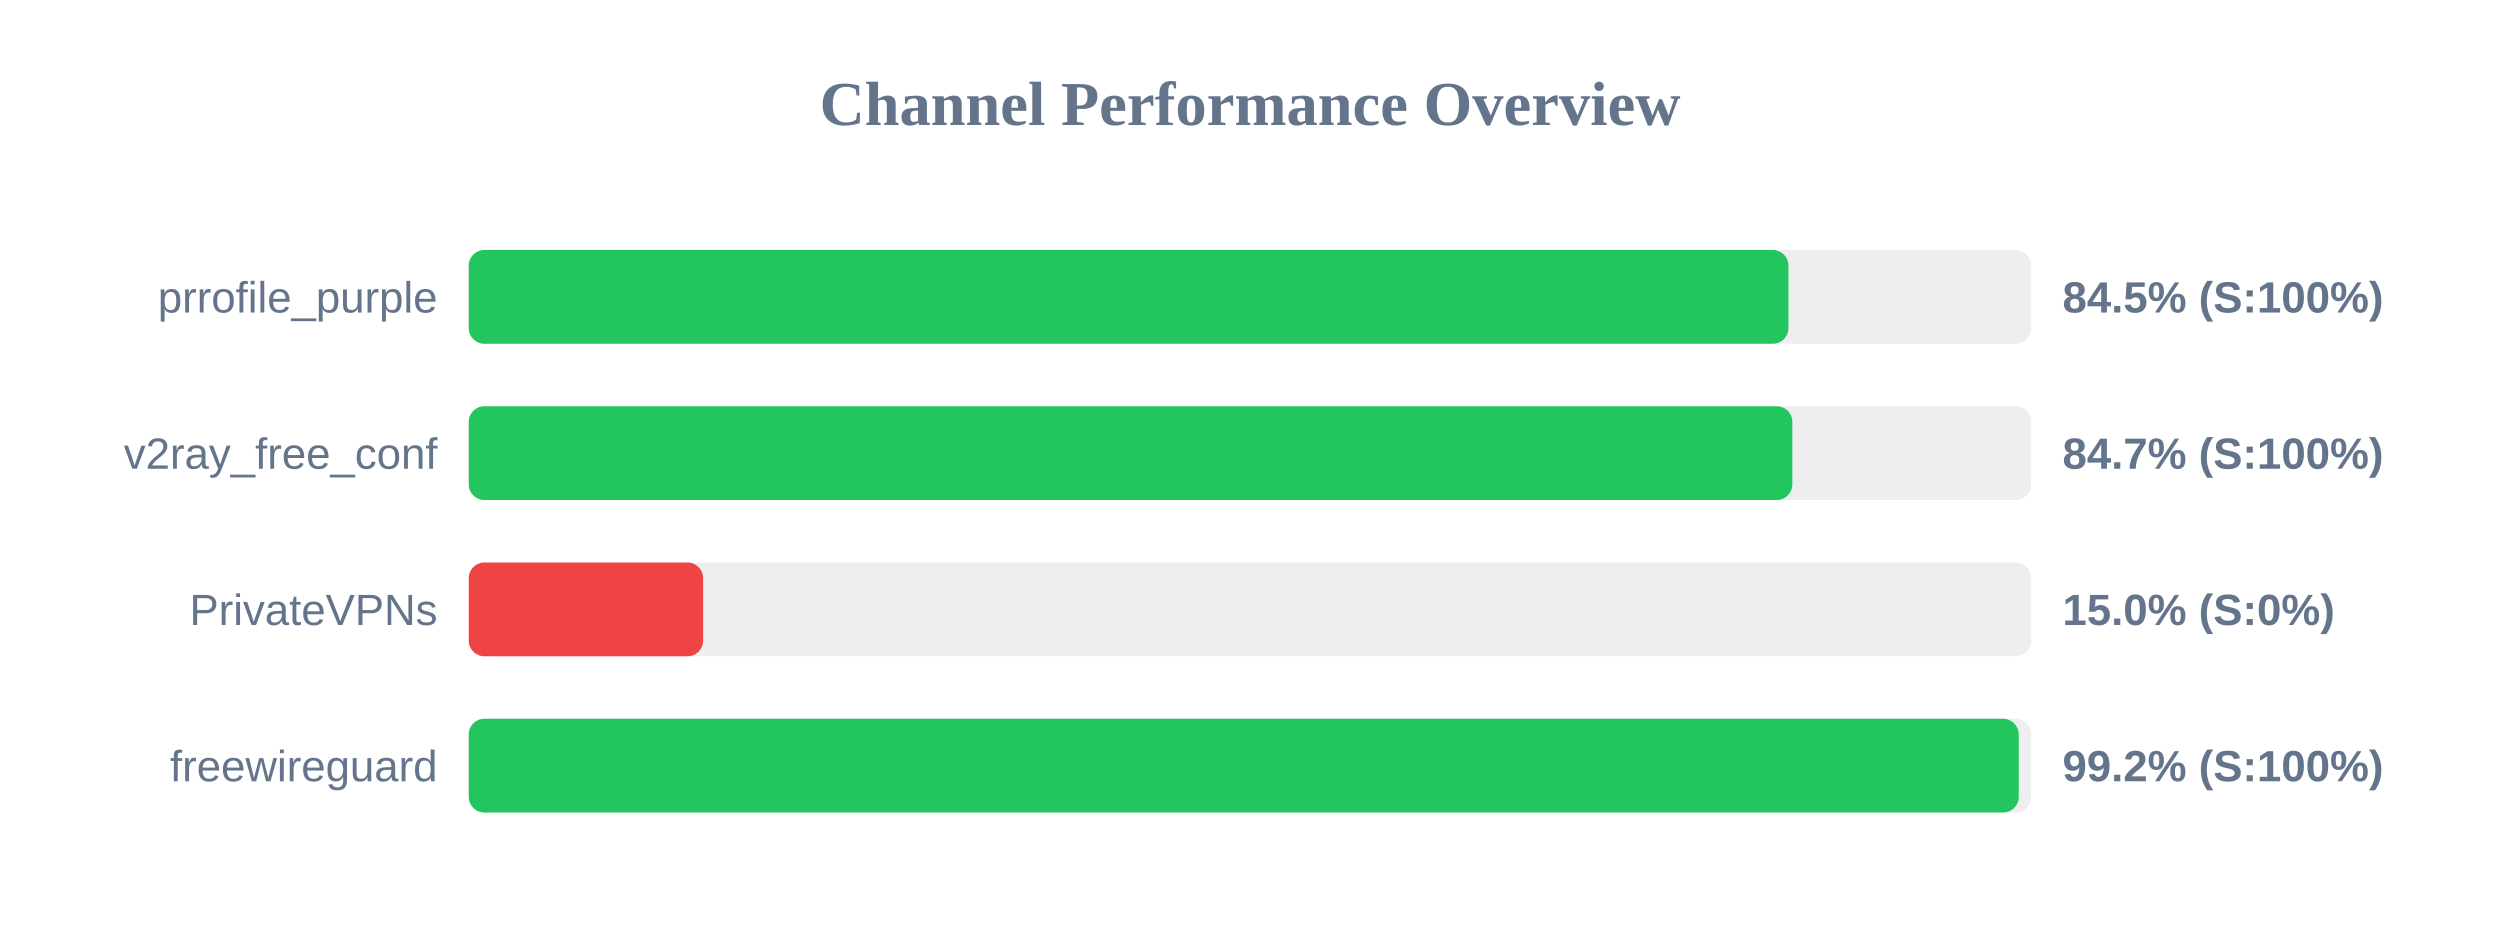
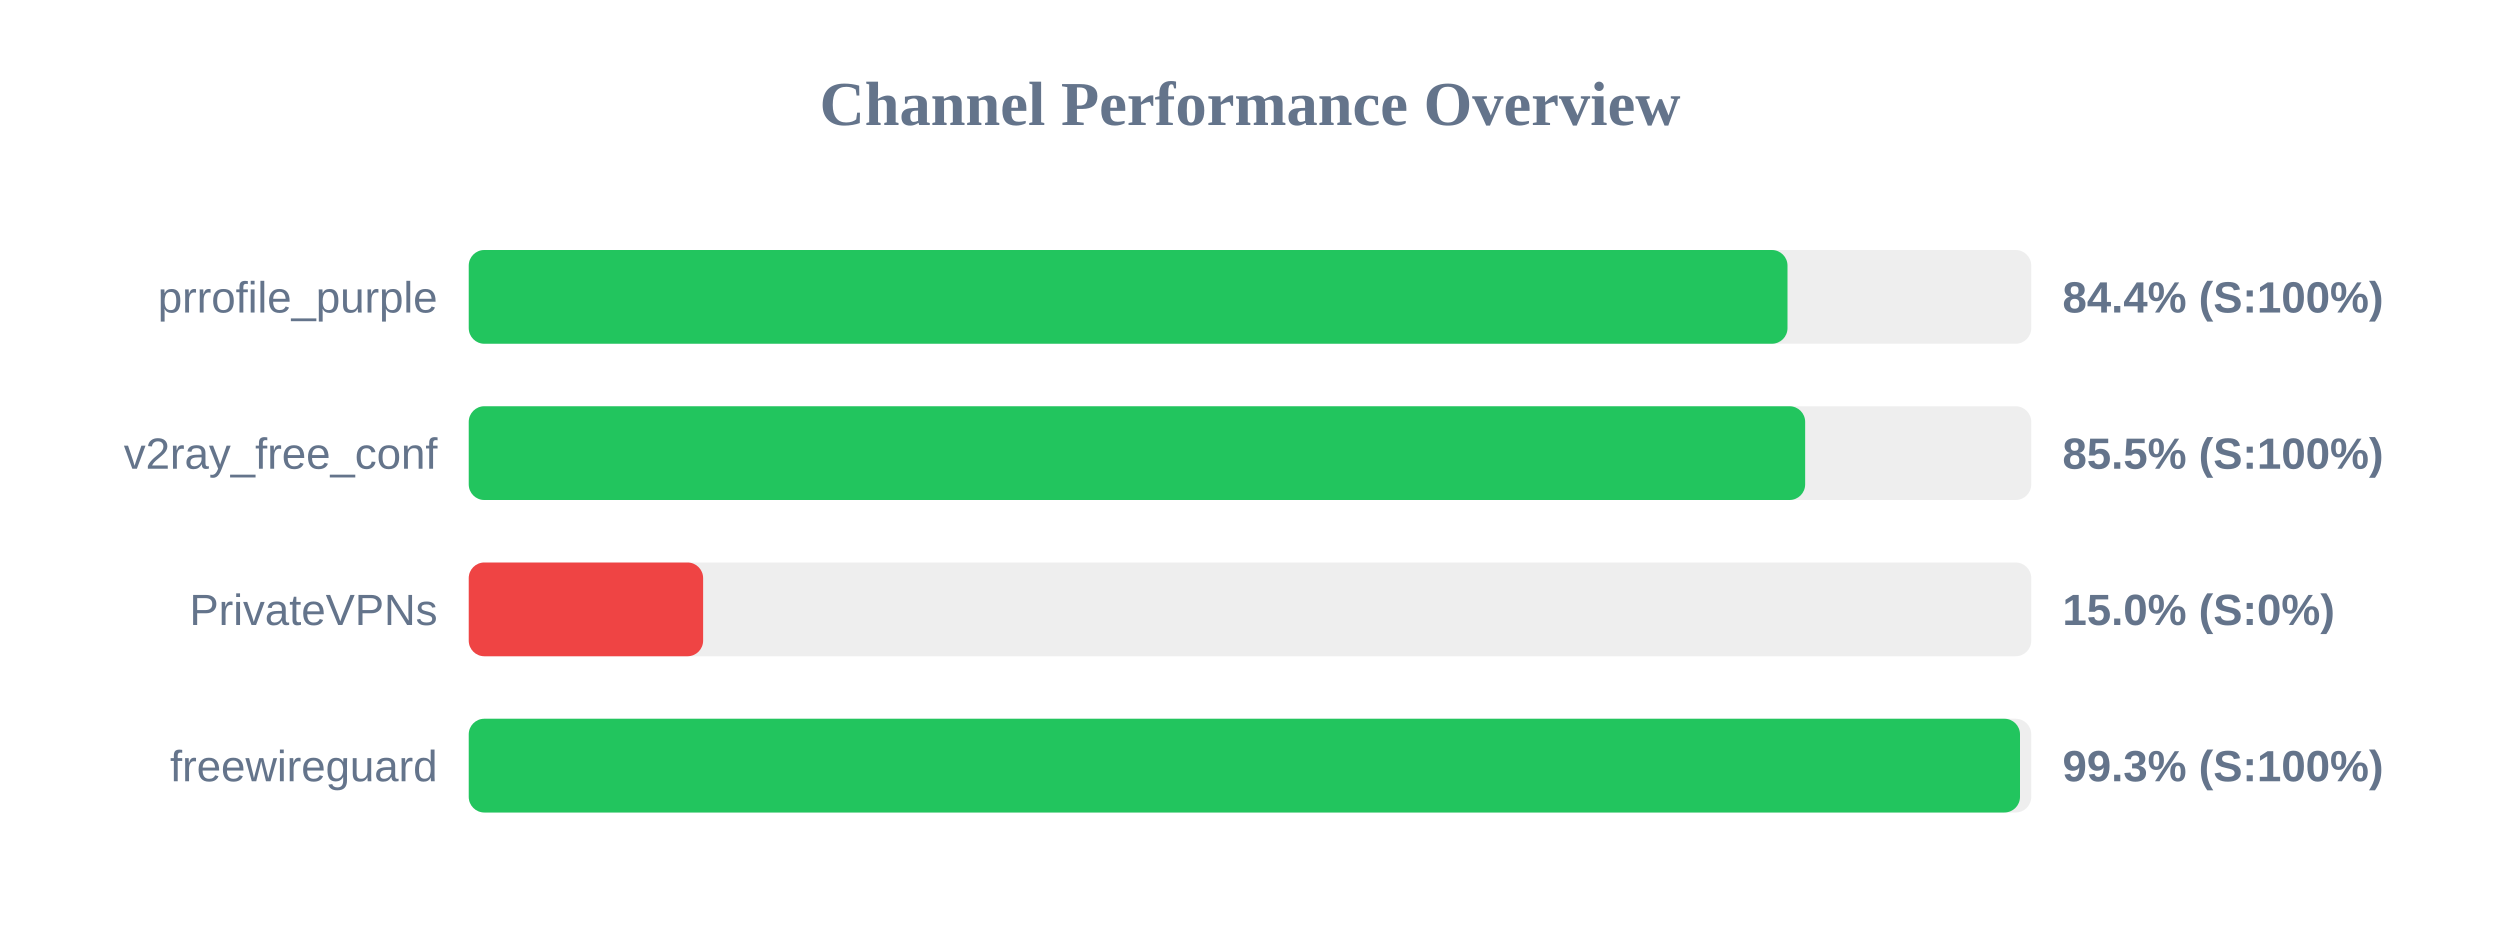
<svg xmlns="http://www.w3.org/2000/svg" width="800" height="300" version="1.1">
  <style>
        .row { font: 14px Arial; fill: #64748b; }
        .score { font: bold 14px Arial; fill: #64748b; }
    </style>
  <text x="400" y="40" text-anchor="middle" font-size="20px" font-weight="bold" fill="#64748b">Channel Performance Overview</text>
  <rect x="150" y="80" width="500" height="30" fill="#eee" rx="5" />
-   <rect x="150" y="80" width="422.3" height="30" fill="#22c55e" rx="5" />
+   <rect x="150" y="80" width="422.0" height="30" fill="#22c55e" rx="5" />
  <text x="140" y="100" text-anchor="end" class="row">prrofile_purple</text>
-   <text x="660" y="100" text-anchor="start" class="score">84.5% (S:100%)</text>
+   <text x="660" y="100" text-anchor="start" class="score">84.4% (S:100%)</text>
  <rect x="150" y="130" width="500" height="30" fill="#eee" rx="5" />
-   <rect x="150" y="130" width="423.55" height="30" fill="#22c55e" rx="5" />
+   <rect x="150" y="130" width="427.65" height="30" fill="#22c55e" rx="5" />
  <text x="140" y="150" text-anchor="end" class="row">v2ray_free_conf</text>
-   <text x="660" y="150" text-anchor="start" class="score">84.7% (S:100%)</text>
+   <text x="660" y="150" text-anchor="start" class="score">85.5% (S:100%)</text>
  <rect x="150" y="180" width="500" height="30" fill="#eee" rx="5" />
  <rect x="150" y="180" width="75.0" height="30" fill="#ef4444" rx="5" />
  <text x="140" y="200" text-anchor="end" class="row">PrivateVPNs</text>
  <text x="660" y="200" text-anchor="start" class="score">15.0% (S:0%)</text>
  <rect x="150" y="230" width="500" height="30" fill="#eee" rx="5" />
-   <rect x="150" y="230" width="496.0" height="30" fill="#22c55e" rx="5" />
+   <rect x="150" y="230" width="496.4" height="30" fill="#22c55e" rx="5" />
  <text x="140" y="250" text-anchor="end" class="row">freewireguard</text>
-   <text x="660" y="250" text-anchor="start" class="score">99.2% (S:100%)</text>
+   <text x="660" y="250" text-anchor="start" class="score">99.3% (S:100%)</text>
</svg>
